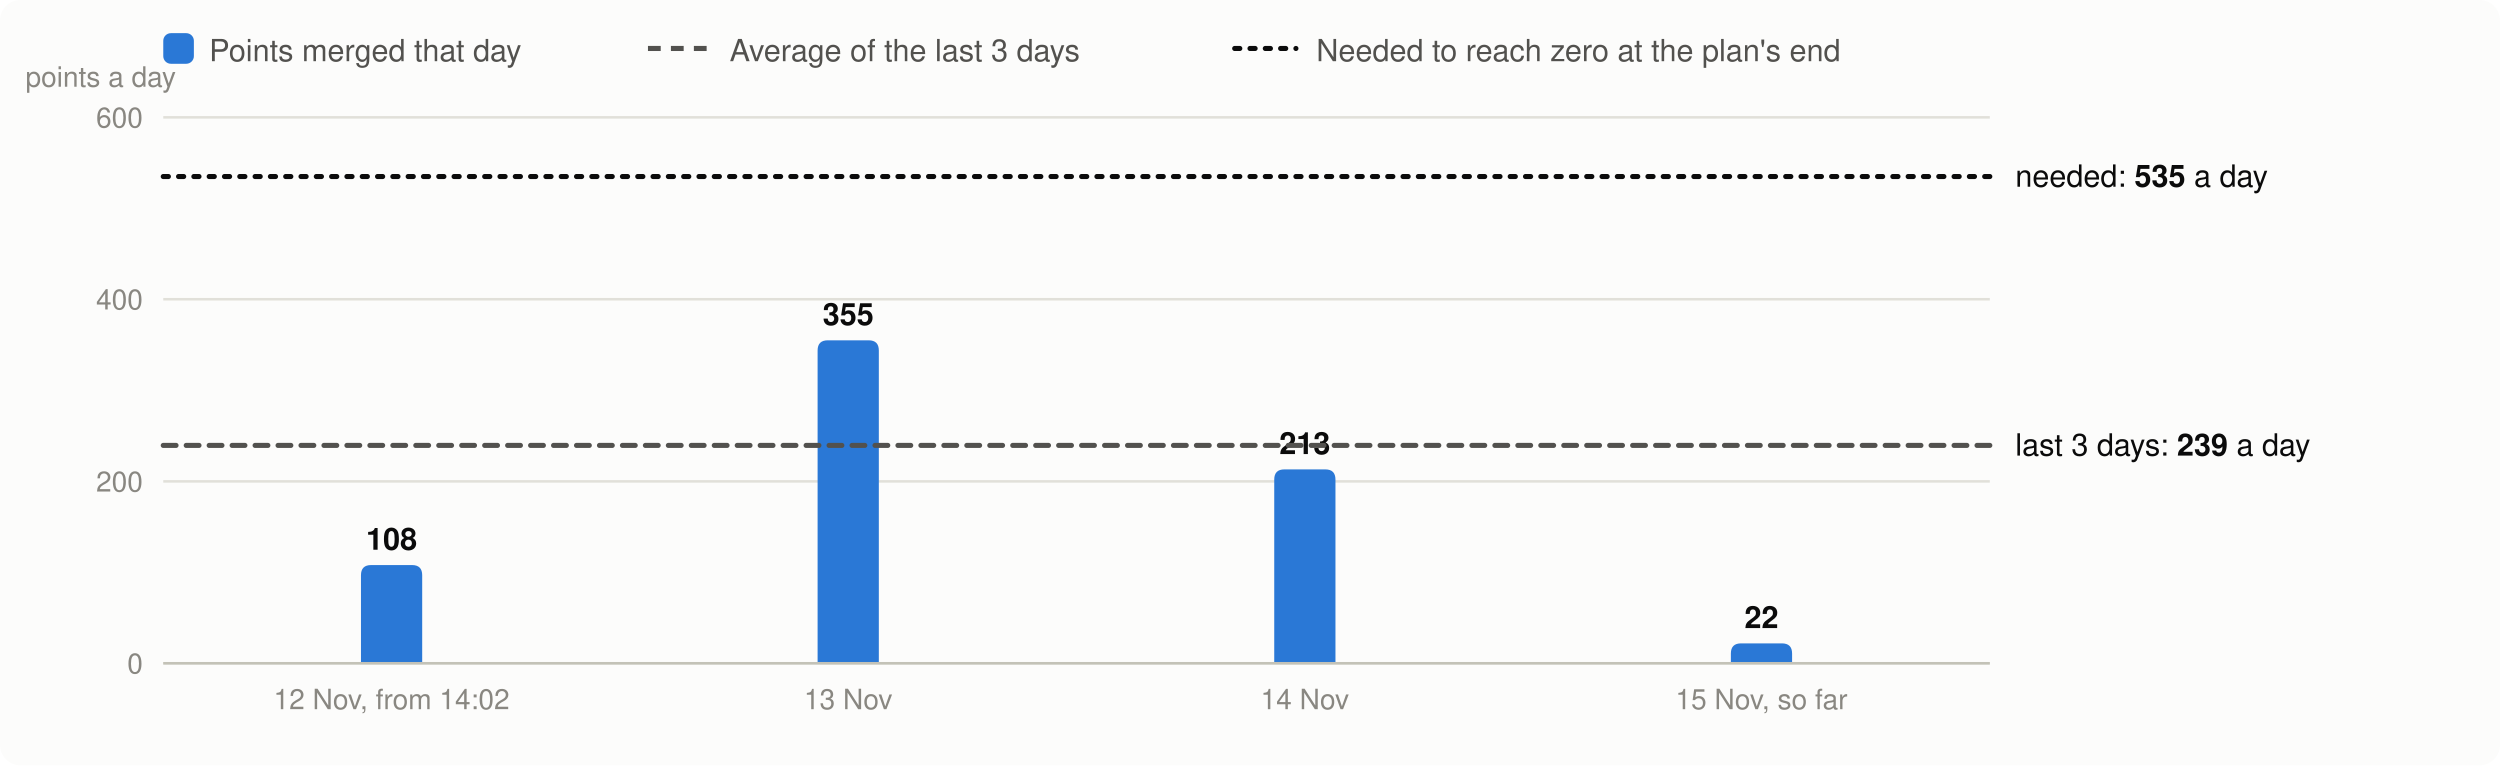
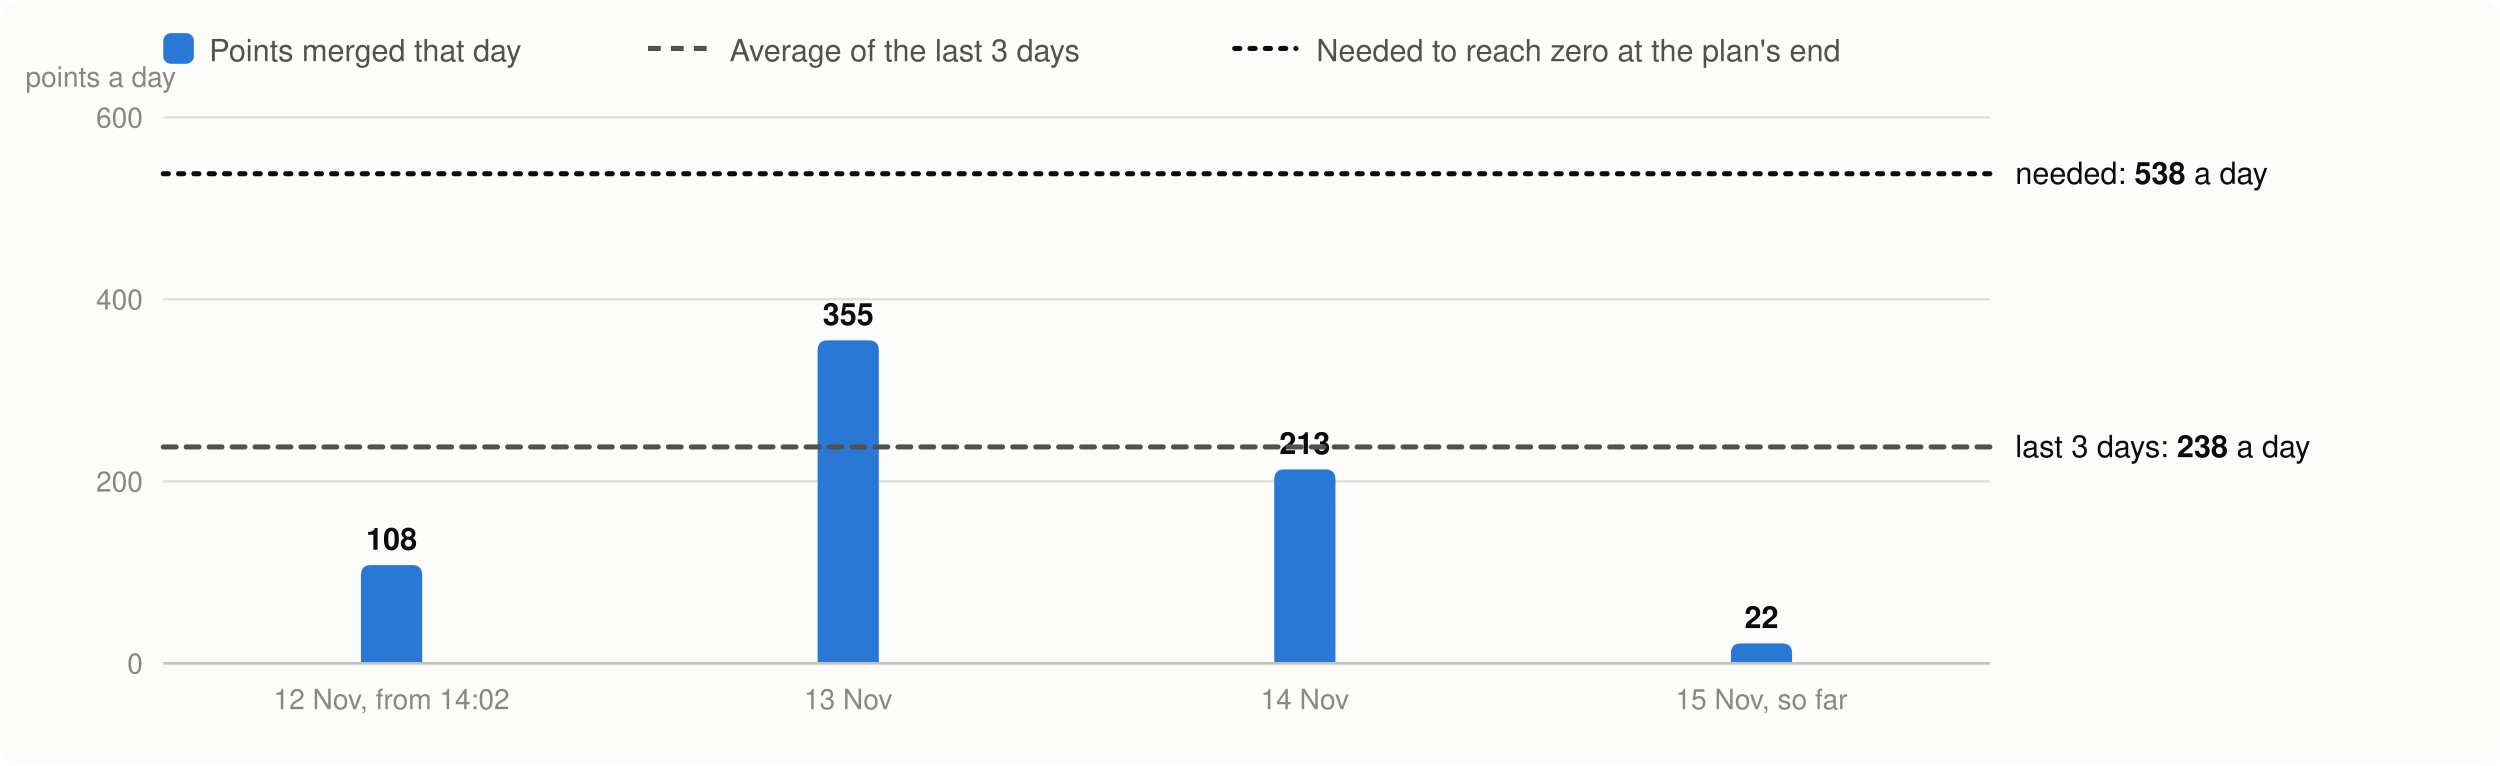
<svg xmlns="http://www.w3.org/2000/svg" viewBox="0 0 980 300" width="980" height="300" font-family="system-ui,-apple-system,Segoe UI,Helvetica,Arial,sans-serif" font-size="13" role="img" aria-label="Velocity: story points merged per day, the 3-day average and the velocity needed">
  <rect width="980" height="300" rx="8" fill="#fcfcfb" />
  <rect x="64" y="13" width="12" height="12" rx="3" fill="#2a78d6" />
  <text x="82" y="24" fill="#52514e" font-size="12">Points merged that day</text>
  <line x1="254" x2="278" y1="19" y2="19" stroke="#52514e" stroke-width="2" stroke-dasharray="5 4" />
  <text x="286" y="24" fill="#52514e" font-size="12">Average of the last 3 days</text>
  <line x1="484" x2="508" y1="19" y2="19" stroke="#0b0b0b" stroke-width="2" stroke-dasharray="2 4" stroke-linecap="round" />
  <text x="516" y="24" fill="#52514e" font-size="12">Needed to reach zero at the plan's end</text>
  <line x1="64" x2="780" y1="260.0" y2="260.0" stroke="#e1e0d9" />
  <text x="56" y="264.0" text-anchor="end" fill="#898781" font-size="11">0</text>
  <line x1="64" x2="780" y1="188.7" y2="188.7" stroke="#e1e0d9" />
  <text x="56" y="192.7" text-anchor="end" fill="#898781" font-size="11">200</text>
  <line x1="64" x2="780" y1="117.3" y2="117.3" stroke="#e1e0d9" />
  <text x="56" y="121.3" text-anchor="end" fill="#898781" font-size="11">400</text>
  <line x1="64" x2="780" y1="46.0" y2="46.0" stroke="#e1e0d9" />
  <text x="56" y="50.0" text-anchor="end" fill="#898781" font-size="11">600</text>
  <text x="10" y="34" fill="#898781" font-size="11">points a day</text>
  <path d="M141.5,260.0V225.5Q141.5,221.5 145.5,221.5H161.5Q165.5,221.5 165.5,225.5V260.0Z" fill="#2a78d6" />
  <text x="153.5" y="215.5" text-anchor="middle" fill="#0b0b0b" font-size="12" font-weight="600">108</text>
  <text x="153.5" y="278" text-anchor="middle" fill="#898781" font-size="11">12 Nov, from 14:02</text>
  <path d="M320.5,260.0V137.4Q320.5,133.4 324.5,133.4H340.5Q344.5,133.4 344.5,137.4V260.0Z" fill="#2a78d6" />
  <text x="332.5" y="127.4" text-anchor="middle" fill="#0b0b0b" font-size="12" font-weight="600">355</text>
  <text x="332.5" y="278" text-anchor="middle" fill="#898781" font-size="11">13 Nov</text>
  <path d="M499.5,260.0V188.0Q499.5,184.0 503.5,184.0H519.5Q523.5,184.0 523.5,188.0V260.0Z" fill="#2a78d6" />
  <text x="511.5" y="178.0" text-anchor="middle" fill="#0b0b0b" font-size="12" font-weight="600">213</text>
  <text x="511.5" y="278" text-anchor="middle" fill="#898781" font-size="11">14 Nov</text>
  <path d="M678.5,260.0V256.2Q678.5,252.2 682.5,252.2H698.5Q702.5,252.2 702.5,256.2V260.0Z" fill="#2a78d6" />
  <text x="690.5" y="246.2" text-anchor="middle" fill="#0b0b0b" font-size="12" font-weight="600">22</text>
  <text x="690.5" y="278" text-anchor="middle" fill="#898781" font-size="11">15 Nov, so far</text>
  <line x1="64" x2="780" y1="260.0" y2="260.0" stroke="#c3c2b7" />
-   <line x1="64" x2="780" y1="174.6" y2="174.6" stroke="#52514e" stroke-width="2" stroke-dasharray="5 4" stroke-linecap="round" />
-   <text x="790" y="178.6" fill="#0b0b0b" font-size="12">last 3 days: <tspan font-weight="600">239</tspan> a day</text>
-   <line x1="64" x2="780" y1="69.2" y2="69.2" stroke="#0b0b0b" stroke-width="2" stroke-dasharray="2 4" stroke-linecap="round" />
-   <text x="790" y="73.2" fill="#0b0b0b" font-size="12">needed: <tspan font-weight="600">535</tspan> a day</text>
+   <line x1="64" x2="780" y1="175.2" y2="175.2" stroke="#52514e" stroke-width="2" stroke-dasharray="5 4" stroke-linecap="round" />
+   <text x="790" y="179.2" fill="#0b0b0b" font-size="12">last 3 days: <tspan font-weight="600">238</tspan> a day</text>
+   <line x1="64" x2="780" y1="68.1" y2="68.1" stroke="#0b0b0b" stroke-width="2" stroke-dasharray="2 4" stroke-linecap="round" />
+   <text x="790" y="72.1" fill="#0b0b0b" font-size="12">needed: <tspan font-weight="600">538</tspan> a day</text>
</svg>
